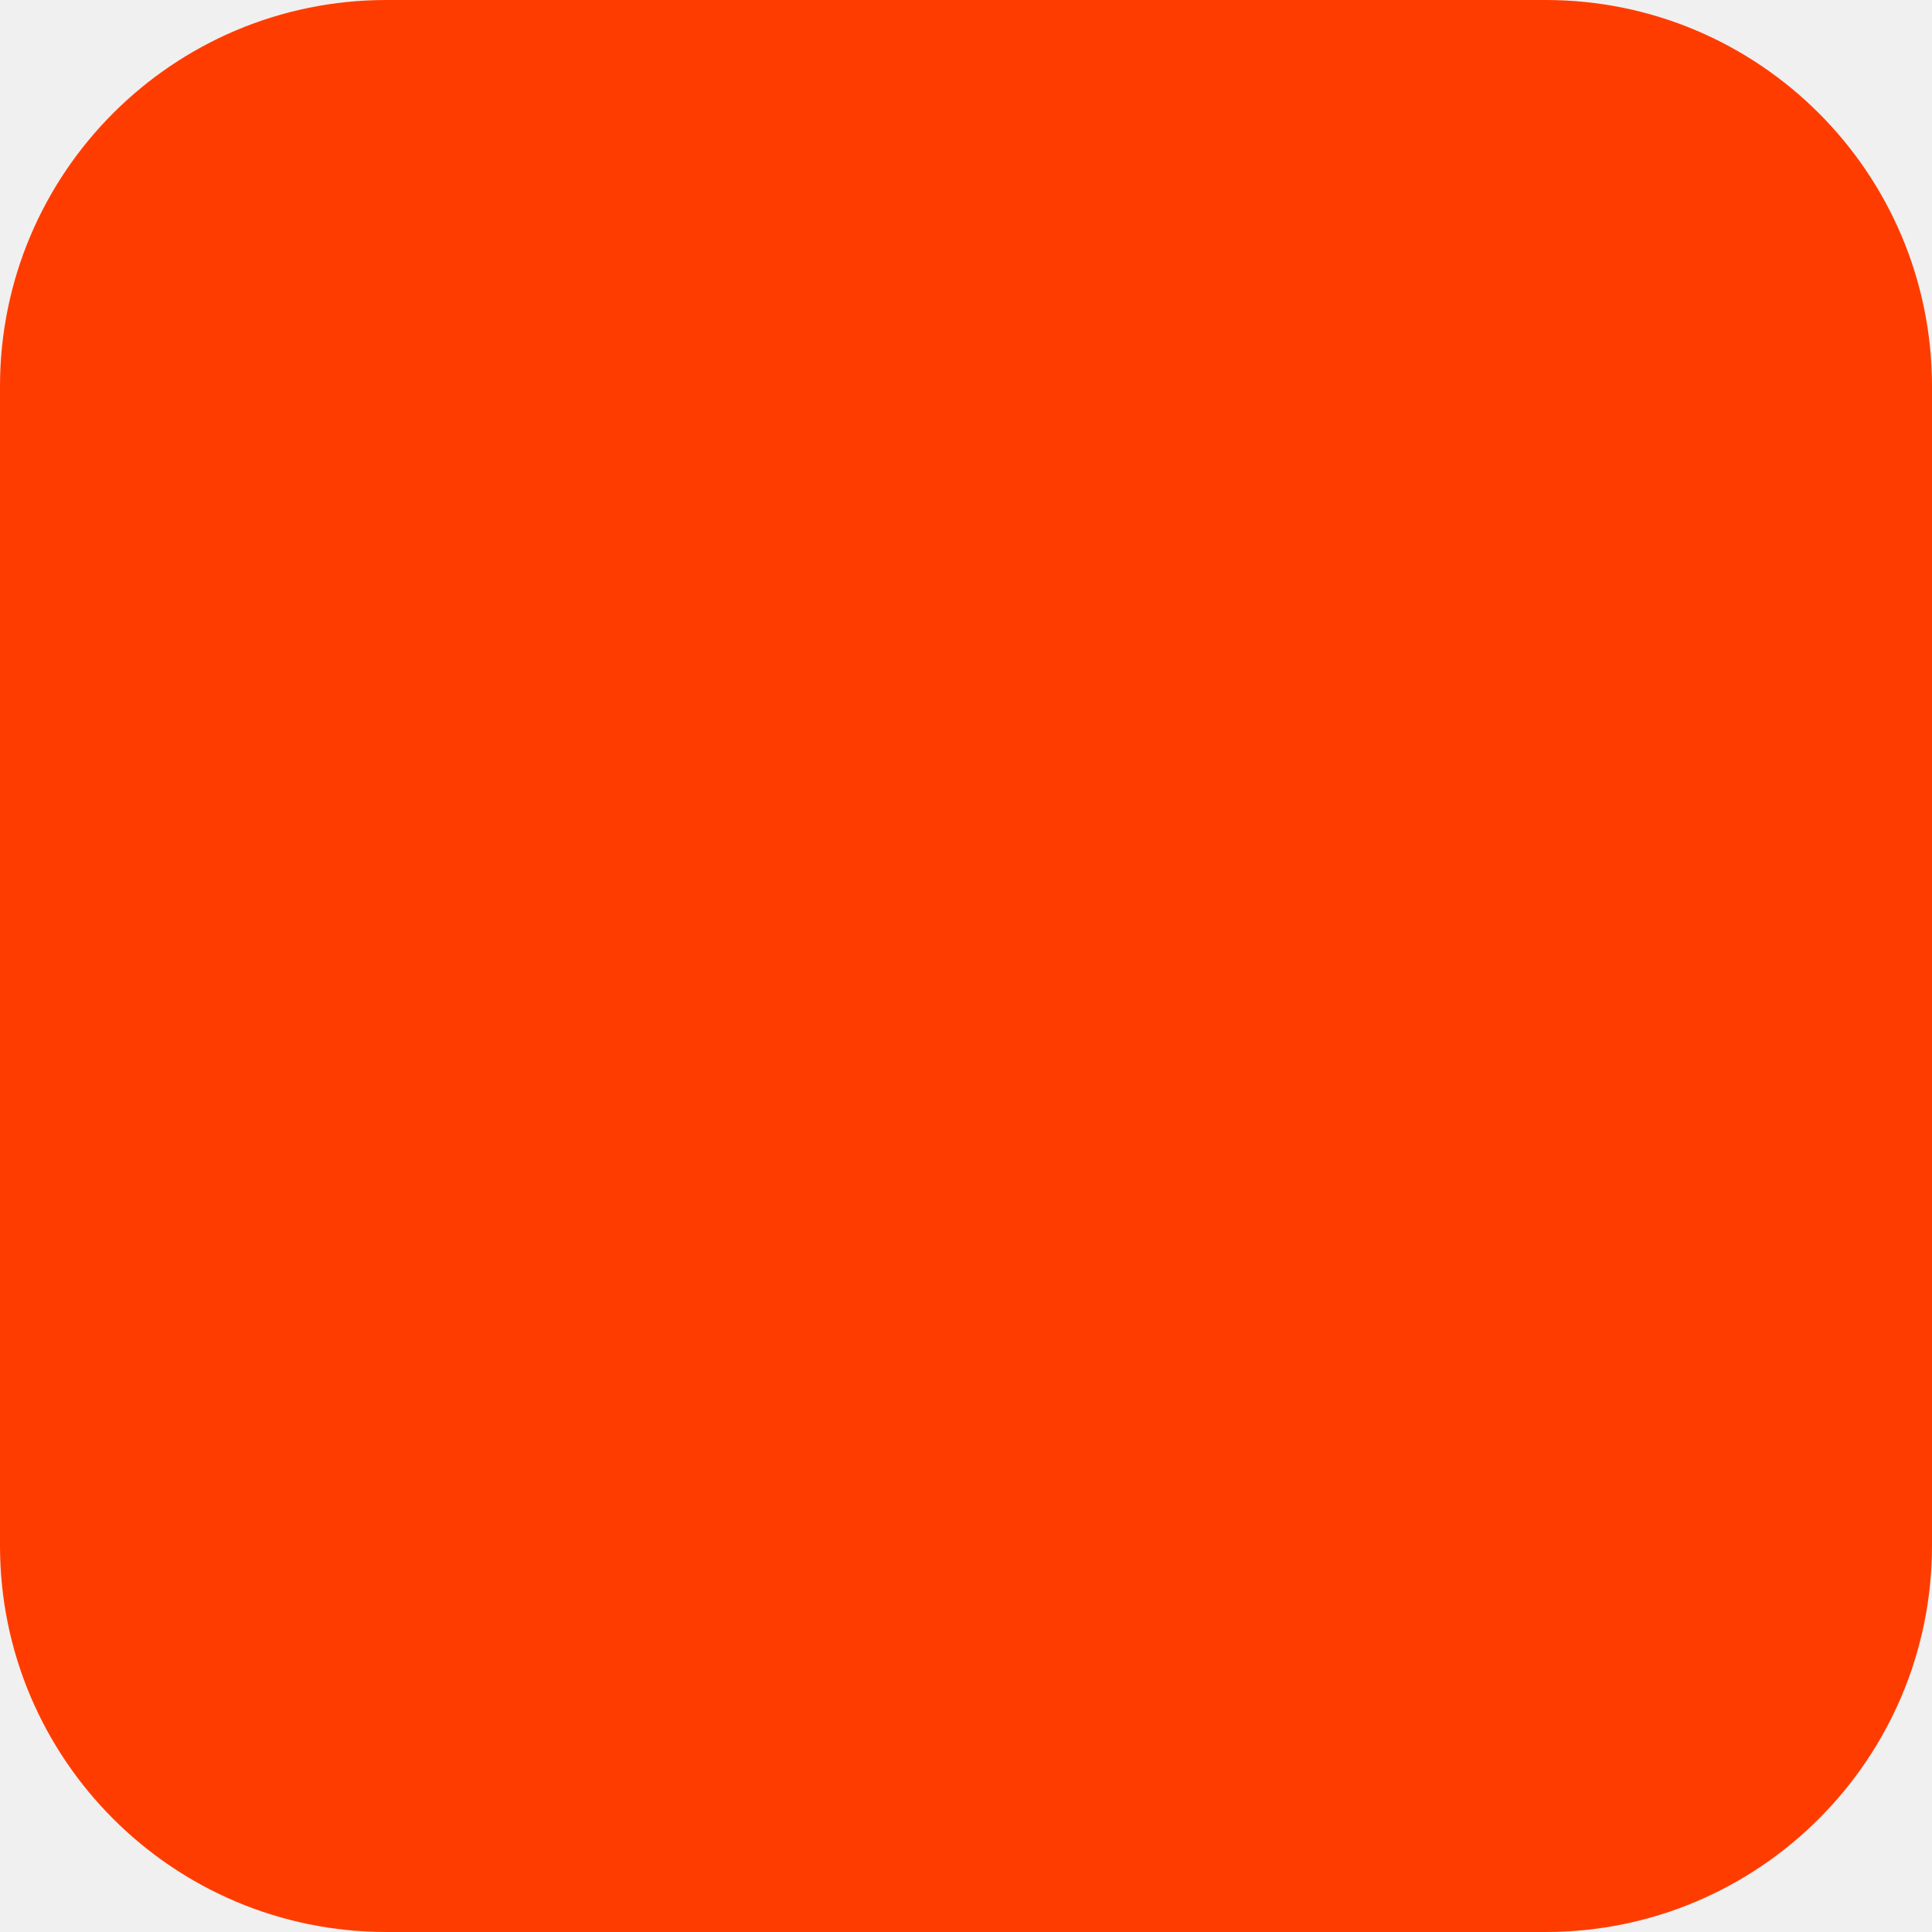
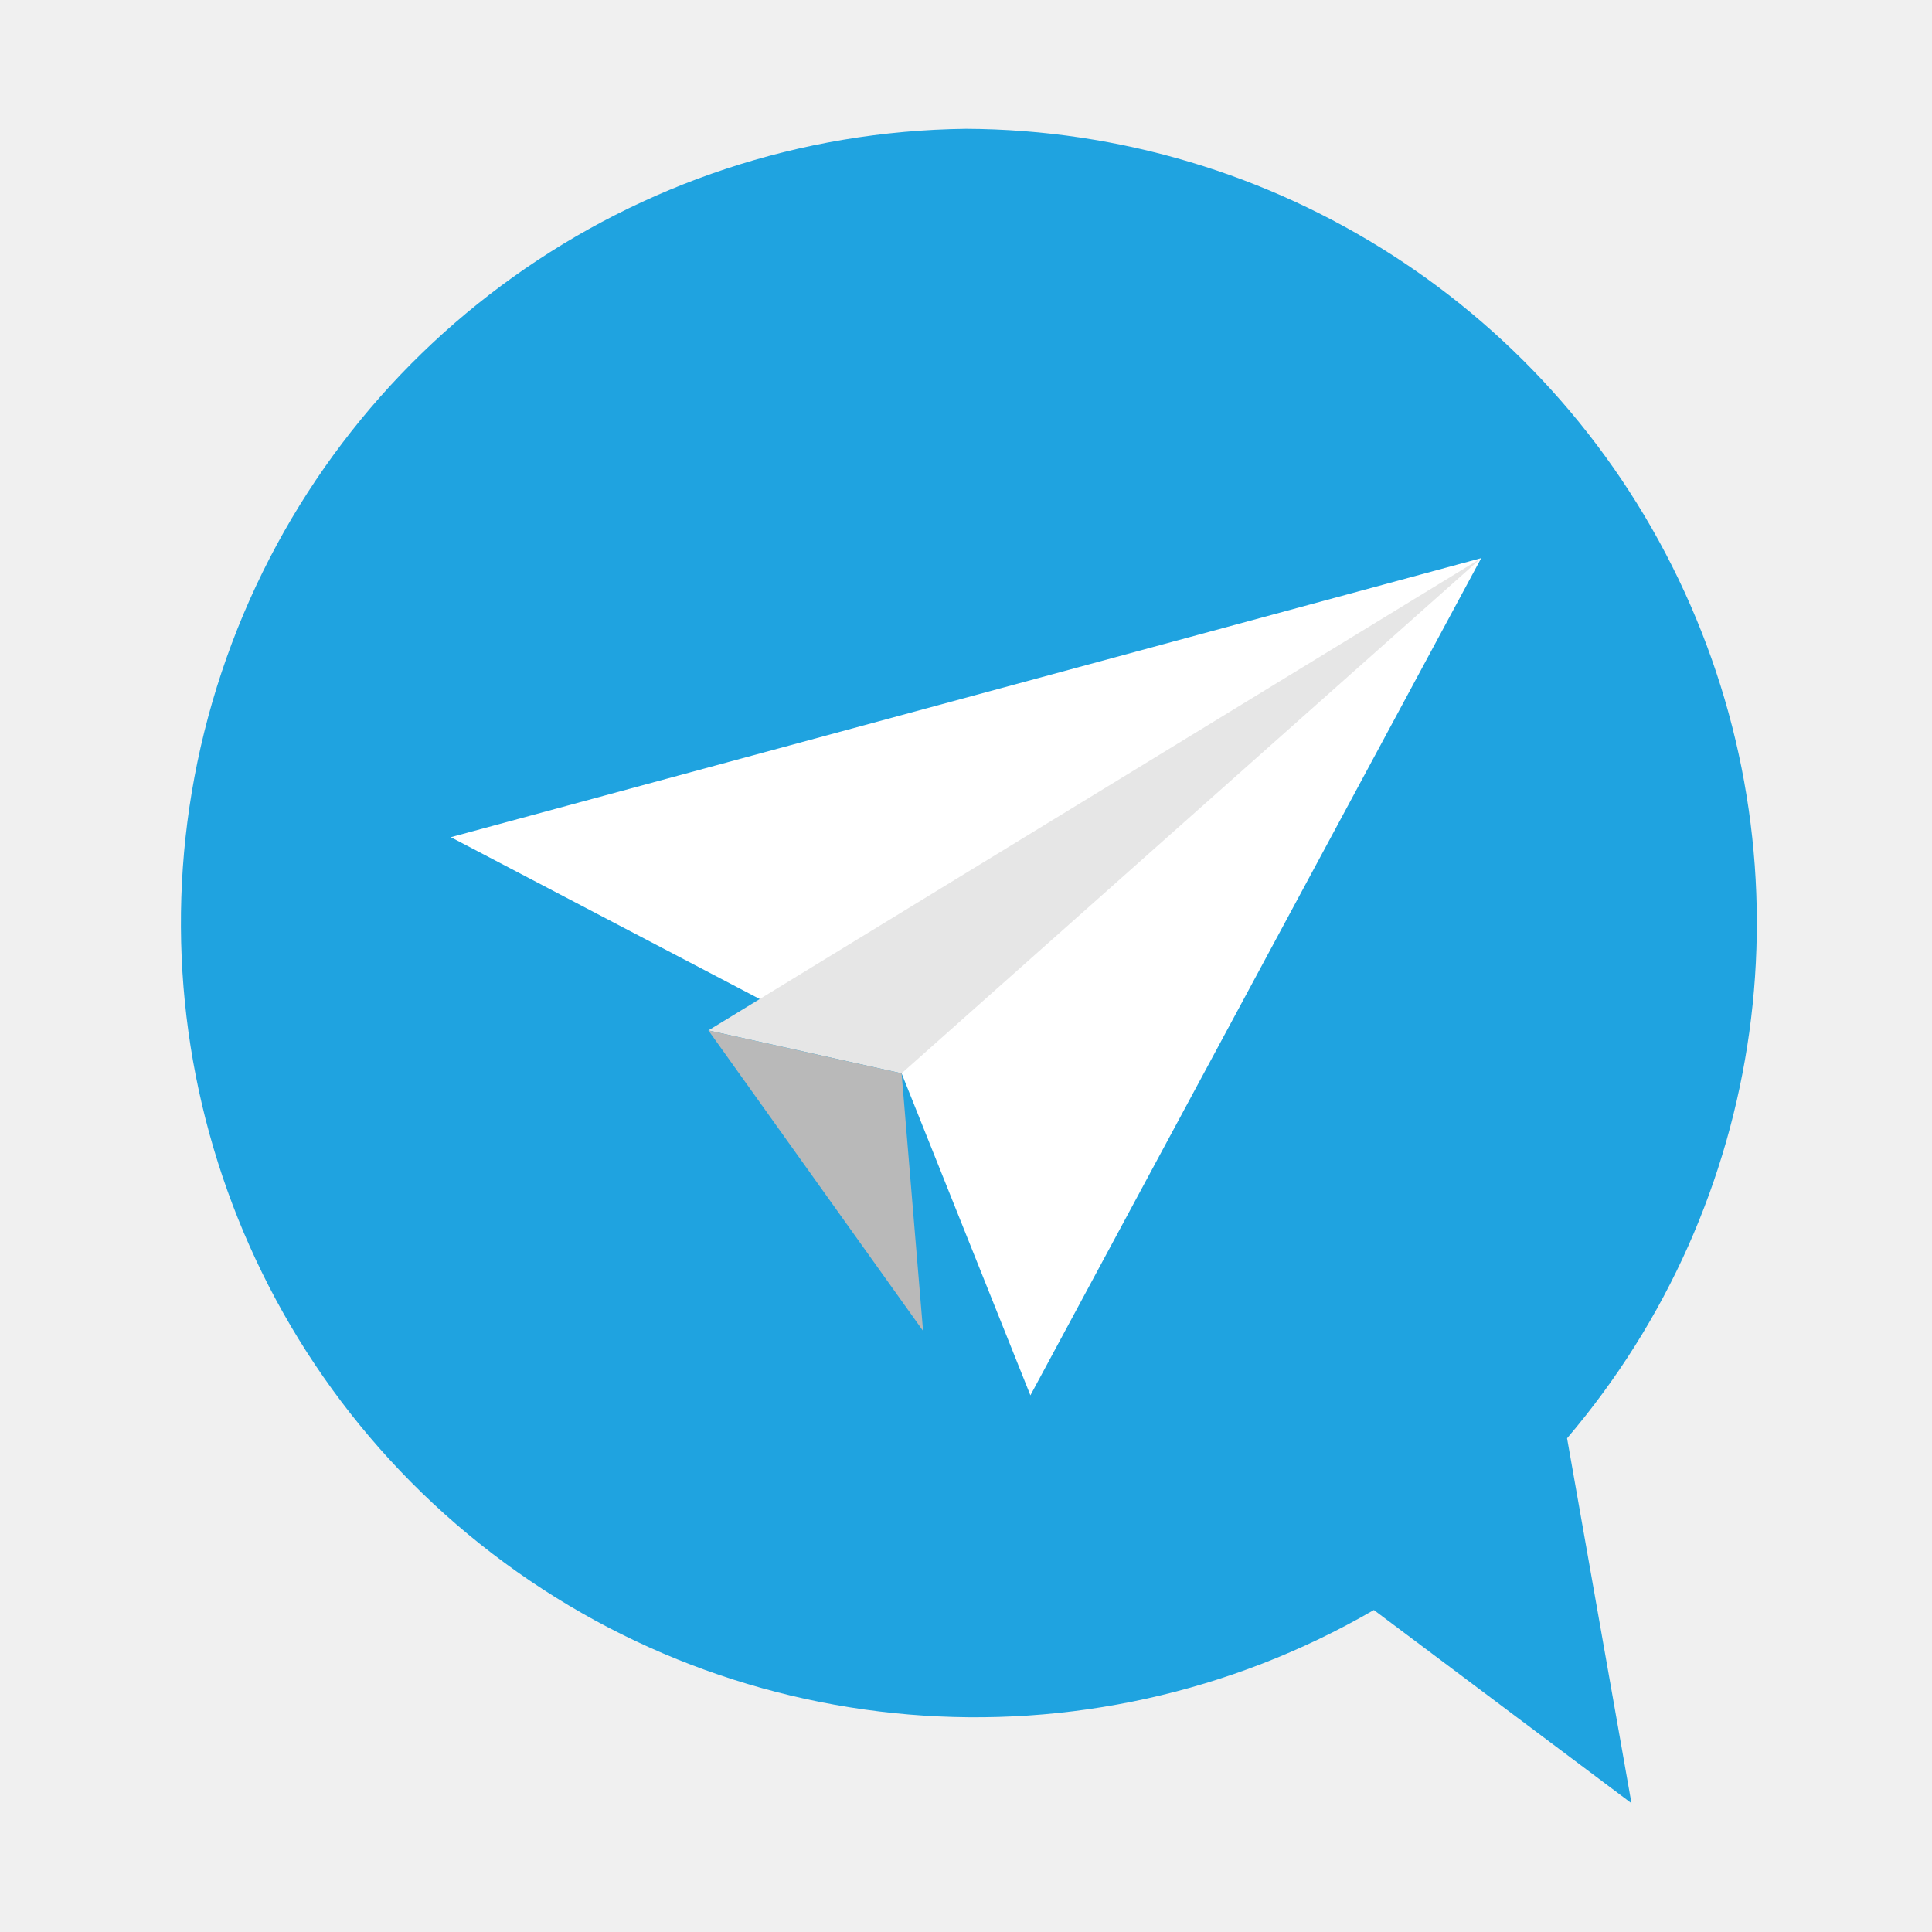
<svg xmlns="http://www.w3.org/2000/svg" width="180" height="180" viewBox="0 0 180 180" fill="none">
-   <rect width="180" height="180" rx="36" fill="#FF3C00" />
+   <path d="M 90 12 A 74 74 0 1 0 128 150 L 152 168 L 146 134 A 74 74 0 0 0 90 12 Z" fill="#1FA3E0" />
+   <path d="M 42 78 L 138 52 L 96 130 L 84 100 Z" fill="#FFFFFF" />
+   <path d="M 84 100 L 138 52 L 66 96 Z" fill="#E6E6E6" />
+   <path d="M 66 96 L 84 100 L 86 124 L 66 96 Z" fill="#B9B9B9" />
</svg>
